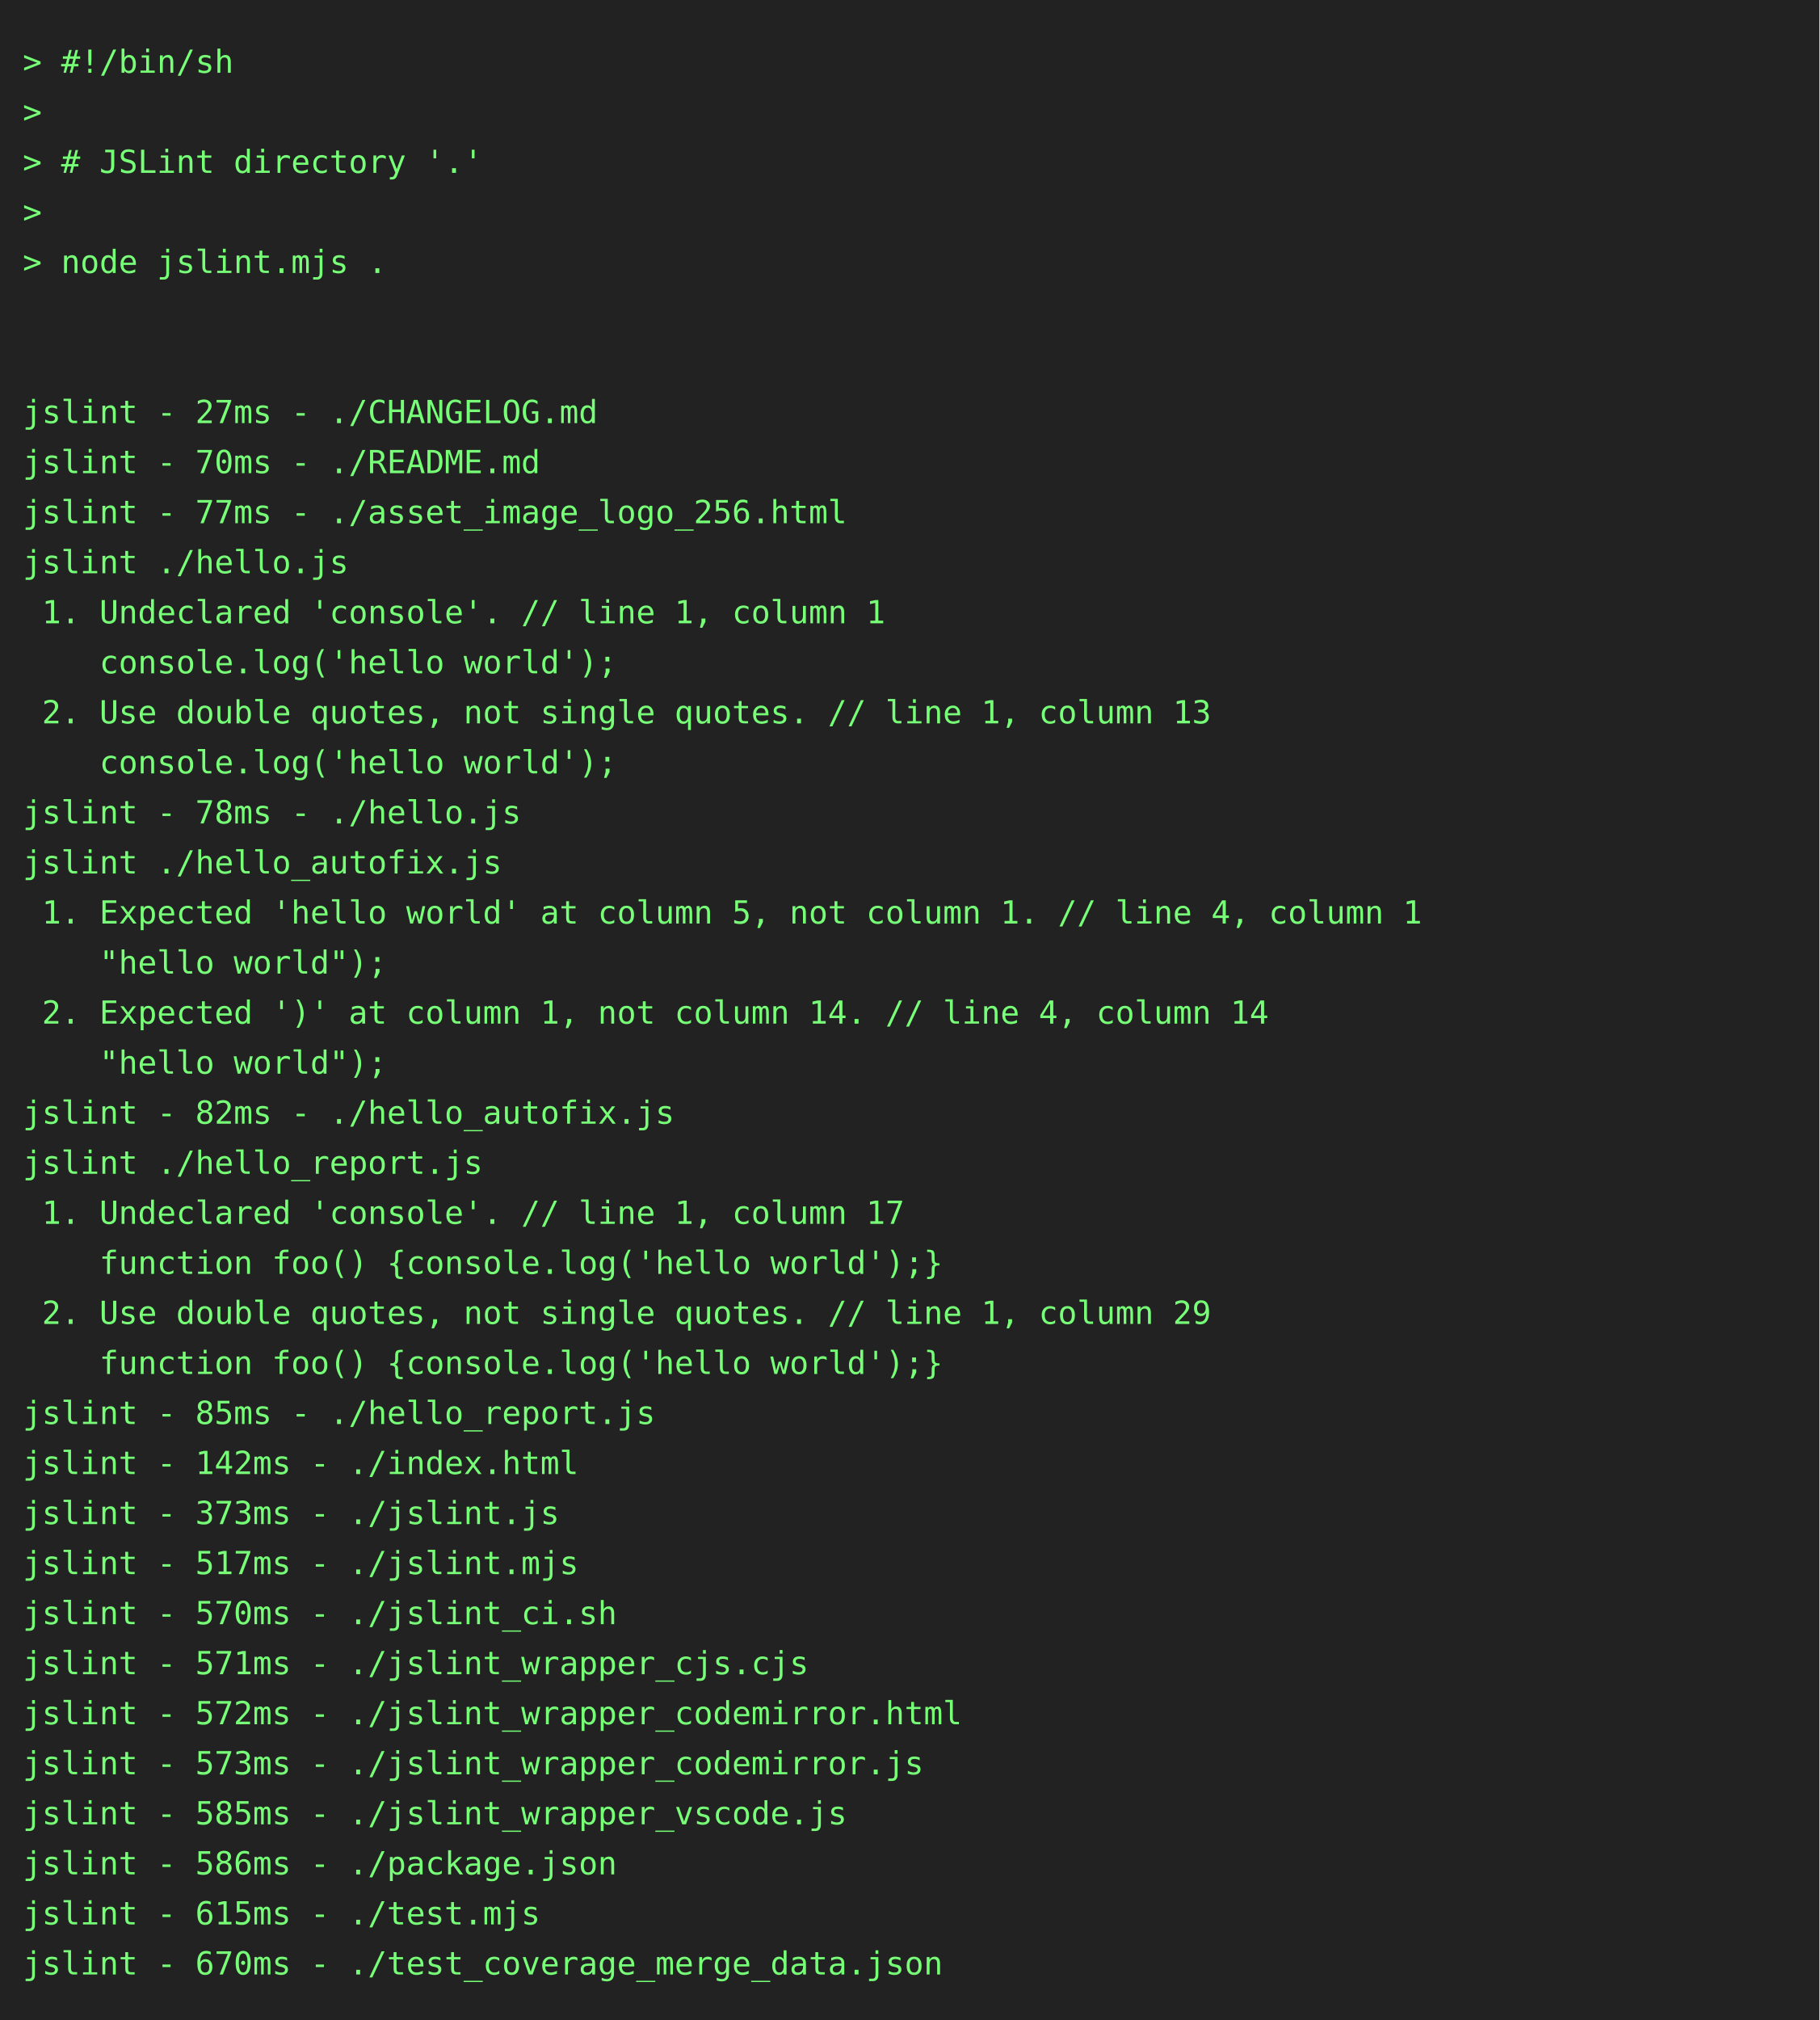
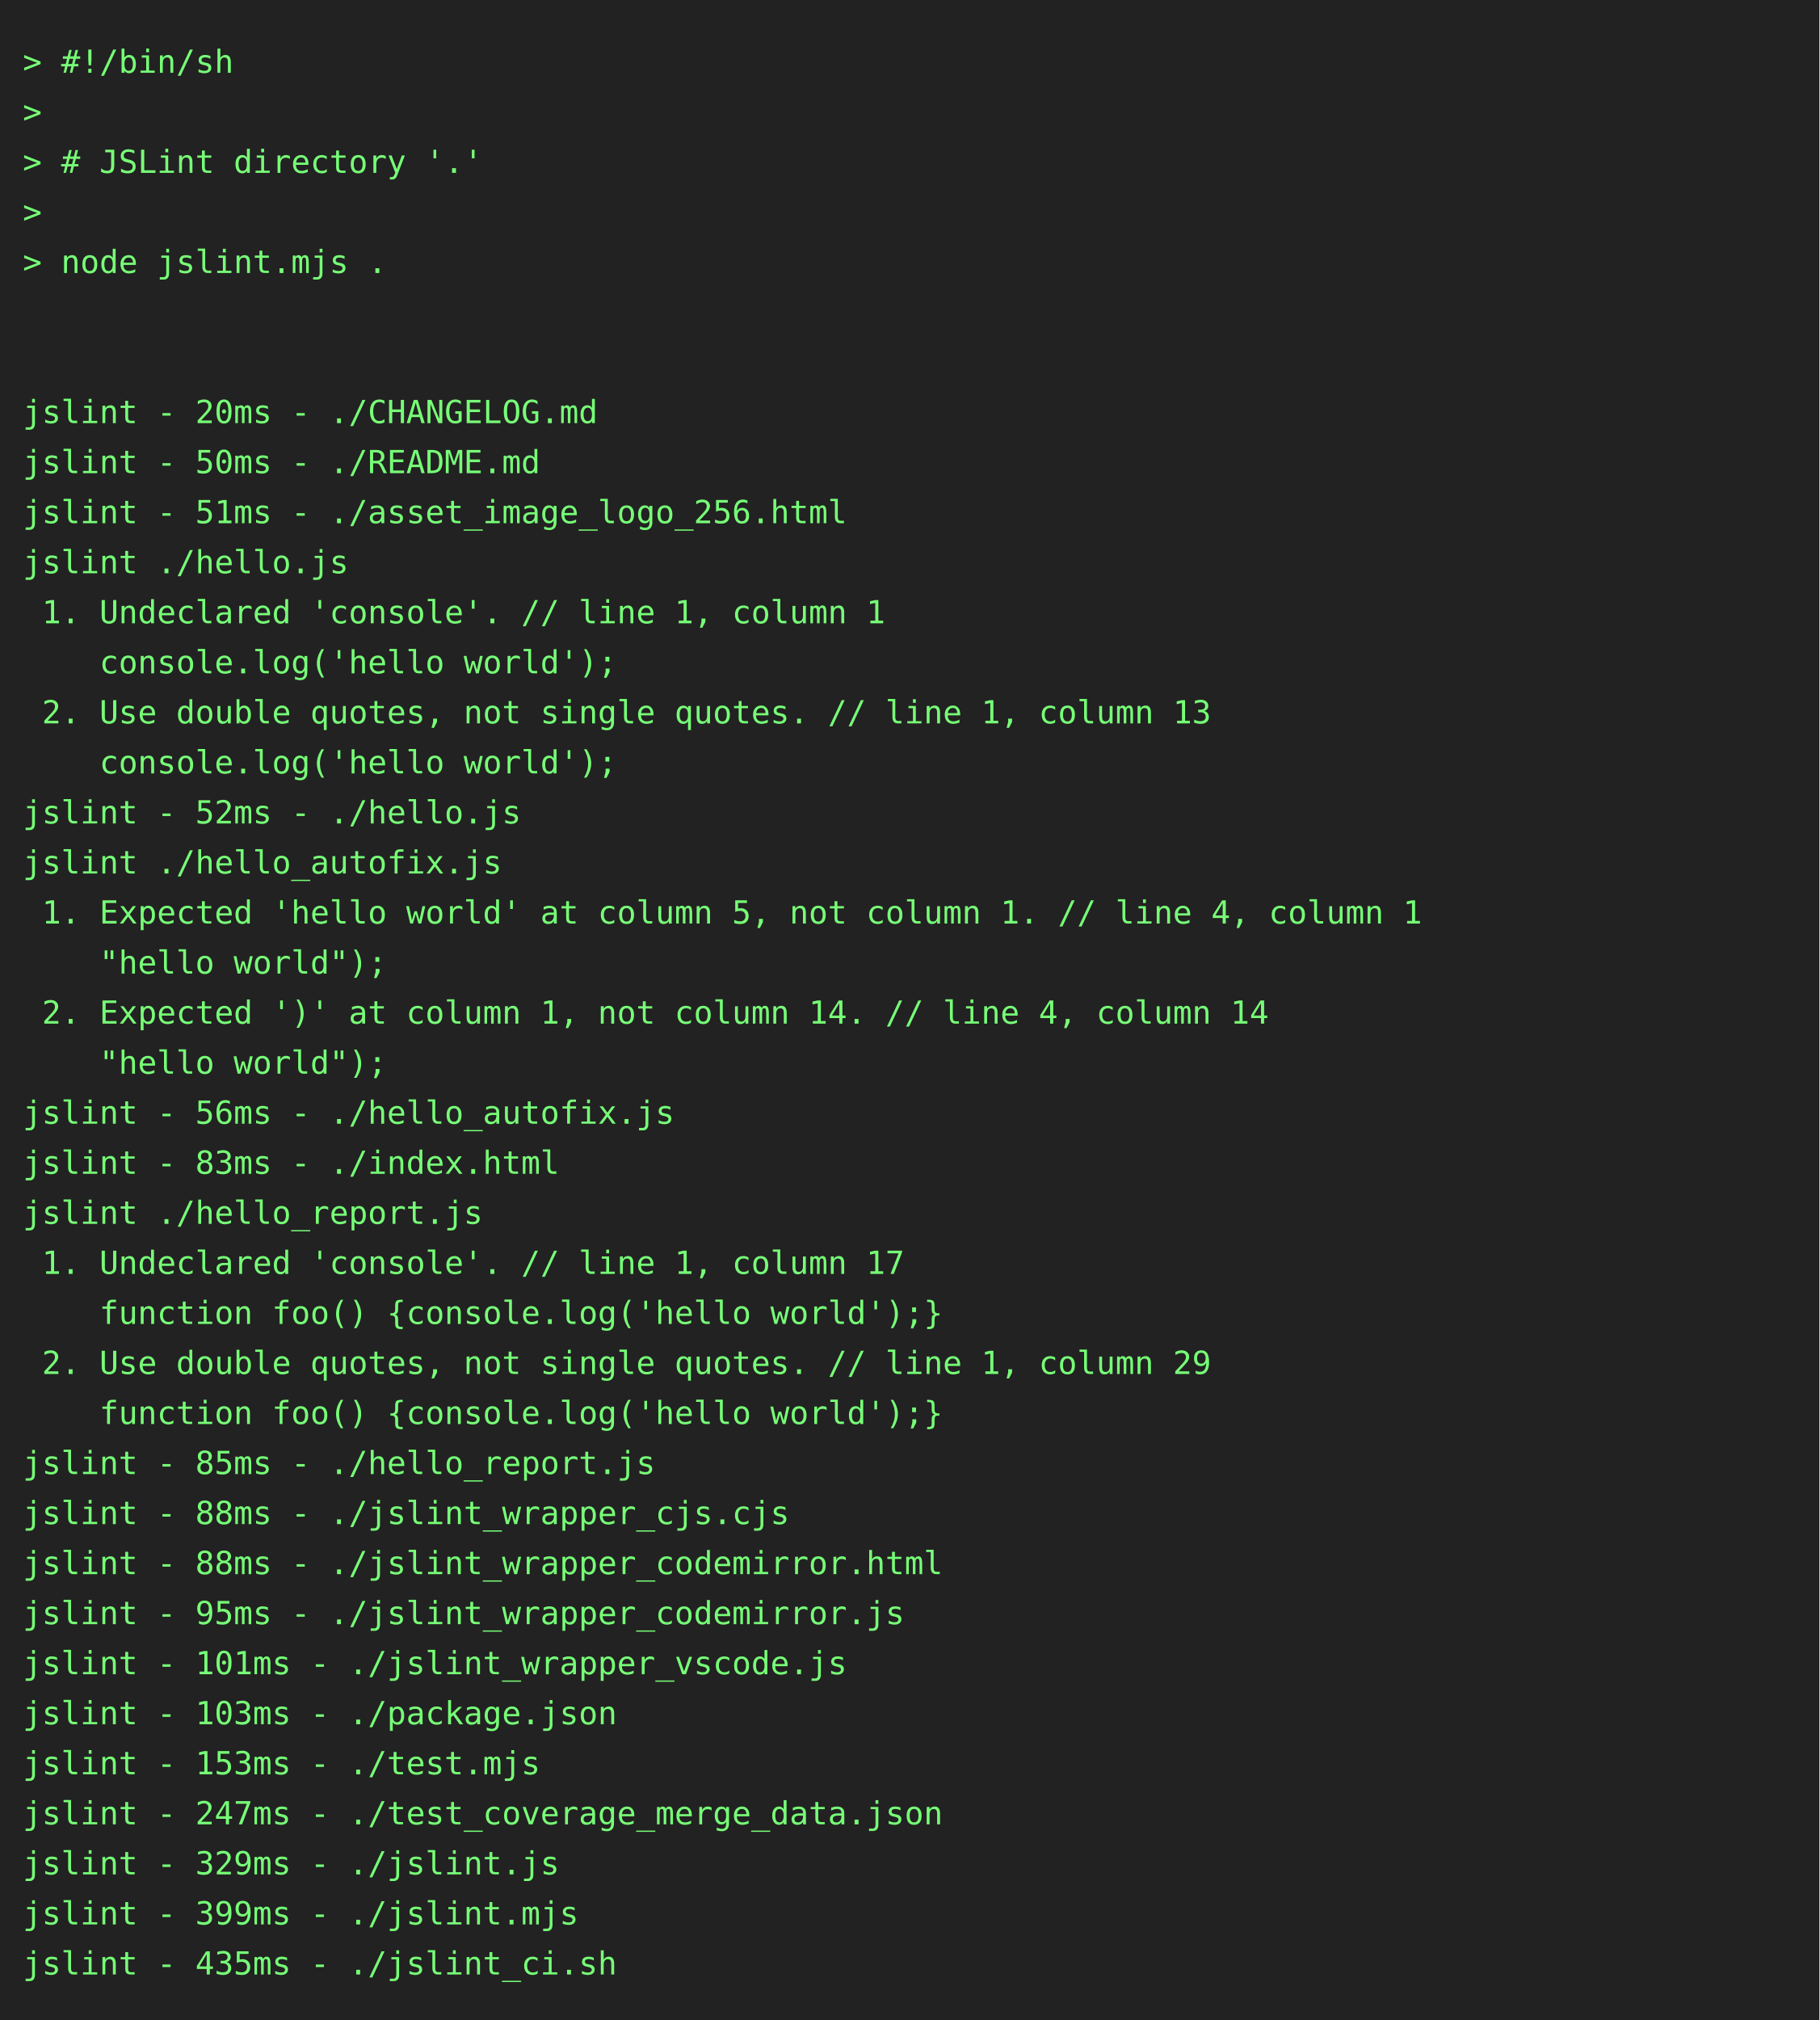
<svg xmlns="http://www.w3.org/2000/svg" height="888" width="800">
  <rect height="888" fill="#222" width="800" />
  <text fill="#7f7" font-family="consolas, menlo, monospace" font-size="14" xml:space="preserve">
    <tspan lengthAdjust="spacingAndGlyphs" textLength="768" x="10" y="32">&gt; #!/bin/sh                                                                                      </tspan>
    <tspan lengthAdjust="spacingAndGlyphs" textLength="768" x="10" y="54">&gt;                                                                                                </tspan>
    <tspan lengthAdjust="spacingAndGlyphs" textLength="768" x="10" y="76">&gt; # JSLint directory '.'                                                                         </tspan>
    <tspan lengthAdjust="spacingAndGlyphs" textLength="768" x="10" y="98">&gt;                                                                                                </tspan>
    <tspan lengthAdjust="spacingAndGlyphs" textLength="768" x="10" y="120">&gt; node jslint.mjs .                                                                              </tspan>
    <tspan lengthAdjust="spacingAndGlyphs" textLength="768" x="10" y="142">                                                                                                 </tspan>
    <tspan lengthAdjust="spacingAndGlyphs" textLength="768" x="10" y="164">                                                                                                 </tspan>
-     <tspan lengthAdjust="spacingAndGlyphs" textLength="768" x="10" y="186">jslint - 27ms - ./CHANGELOG.md                                                                   </tspan>
-     <tspan lengthAdjust="spacingAndGlyphs" textLength="768" x="10" y="208">jslint - 70ms - ./README.md                                                                      </tspan>
-     <tspan lengthAdjust="spacingAndGlyphs" textLength="768" x="10" y="230">jslint - 77ms - ./asset_image_logo_256.html                                                      </tspan>
+     <tspan lengthAdjust="spacingAndGlyphs" textLength="768" x="10" y="186">jslint - 20ms - ./CHANGELOG.md                                                                   </tspan>
+     <tspan lengthAdjust="spacingAndGlyphs" textLength="768" x="10" y="208">jslint - 50ms - ./README.md                                                                      </tspan>
+     <tspan lengthAdjust="spacingAndGlyphs" textLength="768" x="10" y="230">jslint - 51ms - ./asset_image_logo_256.html                                                      </tspan>
    <tspan lengthAdjust="spacingAndGlyphs" textLength="768" x="10" y="252">jslint ./hello.js                                                                                </tspan>
    <tspan lengthAdjust="spacingAndGlyphs" textLength="768" x="10" y="274"> 1. Undeclared 'console'. // line 1, column 1                                                    </tspan>
    <tspan lengthAdjust="spacingAndGlyphs" textLength="768" x="10" y="296">    console.log('hello world');                                                                  </tspan>
    <tspan lengthAdjust="spacingAndGlyphs" textLength="768" x="10" y="318"> 2. Use double quotes, not single quotes. // line 1, column 13                                   </tspan>
    <tspan lengthAdjust="spacingAndGlyphs" textLength="768" x="10" y="340">    console.log('hello world');                                                                  </tspan>
-     <tspan lengthAdjust="spacingAndGlyphs" textLength="768" x="10" y="362">jslint - 78ms - ./hello.js                                                                       </tspan>
+     <tspan lengthAdjust="spacingAndGlyphs" textLength="768" x="10" y="362">jslint - 52ms - ./hello.js                                                                       </tspan>
    <tspan lengthAdjust="spacingAndGlyphs" textLength="768" x="10" y="384">jslint ./hello_autofix.js                                                                        </tspan>
    <tspan lengthAdjust="spacingAndGlyphs" textLength="768" x="10" y="406"> 1. Expected 'hello world' at column 5, not column 1. // line 4, column 1                        </tspan>
    <tspan lengthAdjust="spacingAndGlyphs" textLength="768" x="10" y="428">    "hello world");                                                                              </tspan>
    <tspan lengthAdjust="spacingAndGlyphs" textLength="768" x="10" y="450"> 2. Expected ')' at column 1, not column 14. // line 4, column 14                                </tspan>
    <tspan lengthAdjust="spacingAndGlyphs" textLength="768" x="10" y="472">    "hello world");                                                                              </tspan>
-     <tspan lengthAdjust="spacingAndGlyphs" textLength="768" x="10" y="494">jslint - 82ms - ./hello_autofix.js                                                               </tspan>
-     <tspan lengthAdjust="spacingAndGlyphs" textLength="768" x="10" y="516">jslint ./hello_report.js                                                                         </tspan>
-     <tspan lengthAdjust="spacingAndGlyphs" textLength="768" x="10" y="538"> 1. Undeclared 'console'. // line 1, column 17                                                   </tspan>
-     <tspan lengthAdjust="spacingAndGlyphs" textLength="768" x="10" y="560">    function foo() {console.log('hello world');}                                                 </tspan>
-     <tspan lengthAdjust="spacingAndGlyphs" textLength="768" x="10" y="582"> 2. Use double quotes, not single quotes. // line 1, column 29                                   </tspan>
-     <tspan lengthAdjust="spacingAndGlyphs" textLength="768" x="10" y="604">    function foo() {console.log('hello world');}                                                 </tspan>
-     <tspan lengthAdjust="spacingAndGlyphs" textLength="768" x="10" y="626">jslint - 85ms - ./hello_report.js                                                                </tspan>
-     <tspan lengthAdjust="spacingAndGlyphs" textLength="768" x="10" y="648">jslint - 142ms - ./index.html                                                                    </tspan>
-     <tspan lengthAdjust="spacingAndGlyphs" textLength="768" x="10" y="670">jslint - 373ms - ./jslint.js                                                                     </tspan>
-     <tspan lengthAdjust="spacingAndGlyphs" textLength="768" x="10" y="692">jslint - 517ms - ./jslint.mjs                                                                    </tspan>
-     <tspan lengthAdjust="spacingAndGlyphs" textLength="768" x="10" y="714">jslint - 570ms - ./jslint_ci.sh                                                                  </tspan>
-     <tspan lengthAdjust="spacingAndGlyphs" textLength="768" x="10" y="736">jslint - 571ms - ./jslint_wrapper_cjs.cjs                                                        </tspan>
-     <tspan lengthAdjust="spacingAndGlyphs" textLength="768" x="10" y="758">jslint - 572ms - ./jslint_wrapper_codemirror.html                                                </tspan>
-     <tspan lengthAdjust="spacingAndGlyphs" textLength="768" x="10" y="780">jslint - 573ms - ./jslint_wrapper_codemirror.js                                                  </tspan>
-     <tspan lengthAdjust="spacingAndGlyphs" textLength="768" x="10" y="802">jslint - 585ms - ./jslint_wrapper_vscode.js                                                      </tspan>
-     <tspan lengthAdjust="spacingAndGlyphs" textLength="768" x="10" y="824">jslint - 586ms - ./package.json                                                                  </tspan>
-     <tspan lengthAdjust="spacingAndGlyphs" textLength="768" x="10" y="846">jslint - 615ms - ./test.mjs                                                                      </tspan>
-     <tspan lengthAdjust="spacingAndGlyphs" textLength="768" x="10" y="868">jslint - 670ms - ./test_coverage_merge_data.json                                                 </tspan>
+     <tspan lengthAdjust="spacingAndGlyphs" textLength="768" x="10" y="494">jslint - 56ms - ./hello_autofix.js                                                               </tspan>
+     <tspan lengthAdjust="spacingAndGlyphs" textLength="768" x="10" y="516">jslint - 83ms - ./index.html                                                                     </tspan>
+     <tspan lengthAdjust="spacingAndGlyphs" textLength="768" x="10" y="538">jslint ./hello_report.js                                                                         </tspan>
+     <tspan lengthAdjust="spacingAndGlyphs" textLength="768" x="10" y="560"> 1. Undeclared 'console'. // line 1, column 17                                                   </tspan>
+     <tspan lengthAdjust="spacingAndGlyphs" textLength="768" x="10" y="582">    function foo() {console.log('hello world');}                                                 </tspan>
+     <tspan lengthAdjust="spacingAndGlyphs" textLength="768" x="10" y="604"> 2. Use double quotes, not single quotes. // line 1, column 29                                   </tspan>
+     <tspan lengthAdjust="spacingAndGlyphs" textLength="768" x="10" y="626">    function foo() {console.log('hello world');}                                                 </tspan>
+     <tspan lengthAdjust="spacingAndGlyphs" textLength="768" x="10" y="648">jslint - 85ms - ./hello_report.js                                                                </tspan>
+     <tspan lengthAdjust="spacingAndGlyphs" textLength="768" x="10" y="670">jslint - 88ms - ./jslint_wrapper_cjs.cjs                                                         </tspan>
+     <tspan lengthAdjust="spacingAndGlyphs" textLength="768" x="10" y="692">jslint - 88ms - ./jslint_wrapper_codemirror.html                                                 </tspan>
+     <tspan lengthAdjust="spacingAndGlyphs" textLength="768" x="10" y="714">jslint - 95ms - ./jslint_wrapper_codemirror.js                                                   </tspan>
+     <tspan lengthAdjust="spacingAndGlyphs" textLength="768" x="10" y="736">jslint - 101ms - ./jslint_wrapper_vscode.js                                                      </tspan>
+     <tspan lengthAdjust="spacingAndGlyphs" textLength="768" x="10" y="758">jslint - 103ms - ./package.json                                                                  </tspan>
+     <tspan lengthAdjust="spacingAndGlyphs" textLength="768" x="10" y="780">jslint - 153ms - ./test.mjs                                                                      </tspan>
+     <tspan lengthAdjust="spacingAndGlyphs" textLength="768" x="10" y="802">jslint - 247ms - ./test_coverage_merge_data.json                                                 </tspan>
+     <tspan lengthAdjust="spacingAndGlyphs" textLength="768" x="10" y="824">jslint - 329ms - ./jslint.js                                                                     </tspan>
+     <tspan lengthAdjust="spacingAndGlyphs" textLength="768" x="10" y="846">jslint - 399ms - ./jslint.mjs                                                                    </tspan>
+     <tspan lengthAdjust="spacingAndGlyphs" textLength="768" x="10" y="868">jslint - 435ms - ./jslint_ci.sh                                                                  </tspan>
  </text>
</svg>
